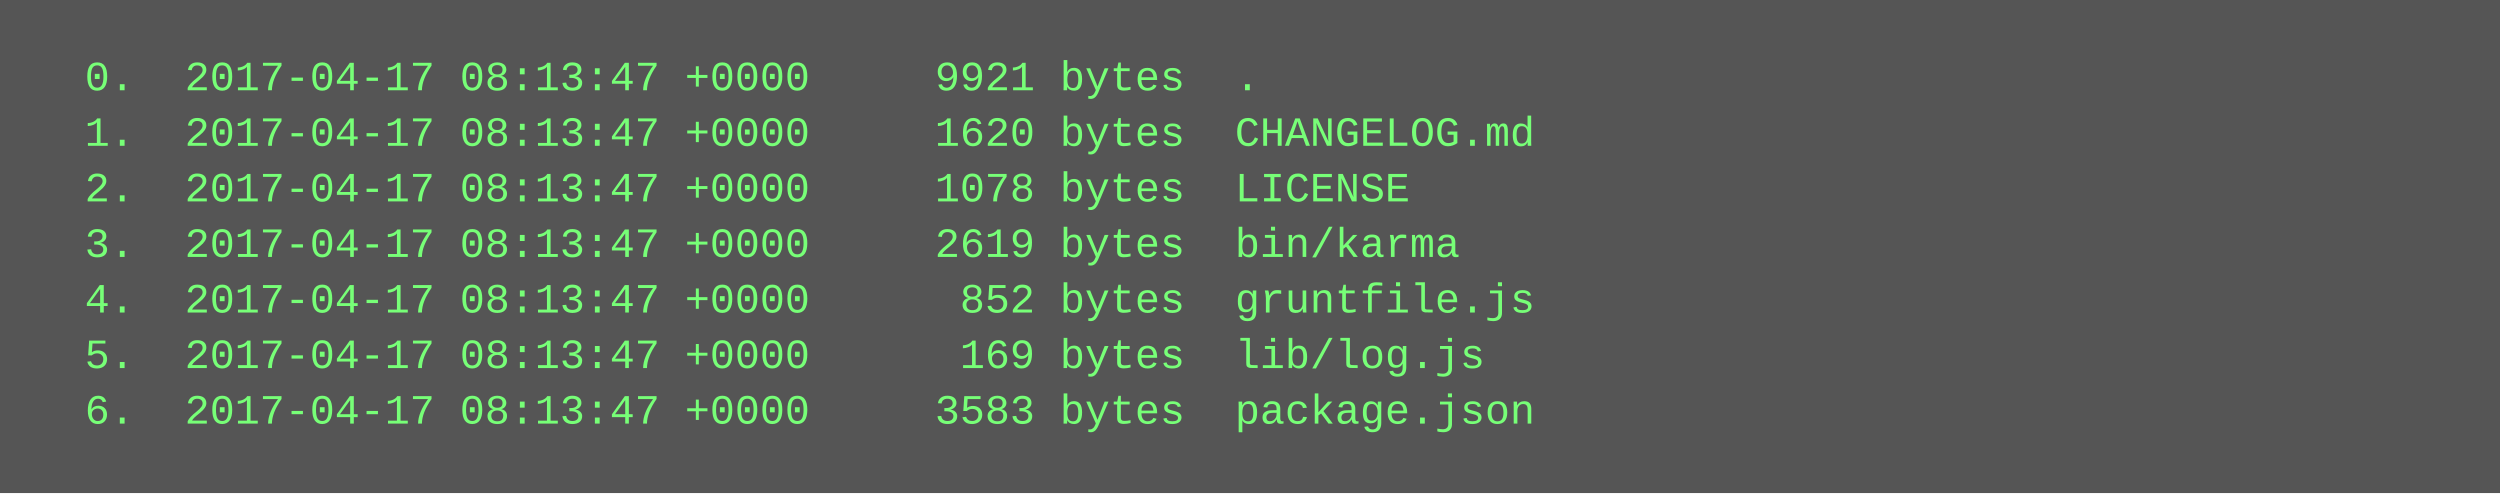
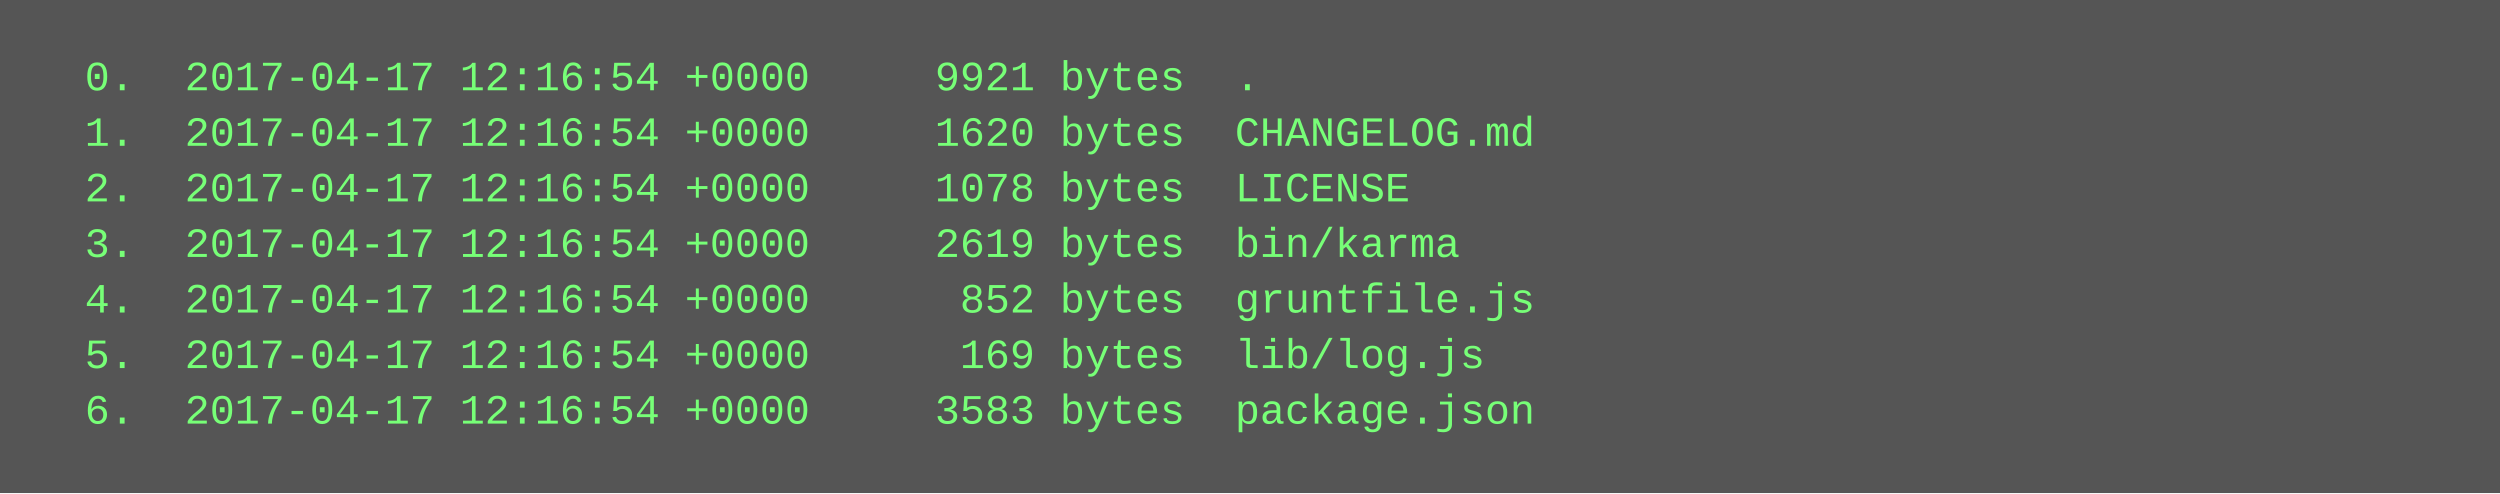
<svg xmlns="http://www.w3.org/2000/svg" height="142" width="720">
  <rect height="142" fill="#555" width="720" />
  <text fill="#7f7" font-family="Courier New" font-size="12" xml:space="preserve">
-     <tspan x="10" y="26">  0.  2017-04-17 08:13:47 +0000     9921 bytes  .</tspan>
-     <tspan x="10" y="42">  1.  2017-04-17 08:13:47 +0000     1620 bytes  CHANGELOG.md</tspan>
-     <tspan x="10" y="58">  2.  2017-04-17 08:13:47 +0000     1078 bytes  LICENSE</tspan>
-     <tspan x="10" y="74">  3.  2017-04-17 08:13:47 +0000     2619 bytes  bin/karma</tspan>
-     <tspan x="10" y="90">  4.  2017-04-17 08:13:47 +0000      852 bytes  gruntfile.js</tspan>
-     <tspan x="10" y="106">  5.  2017-04-17 08:13:47 +0000      169 bytes  lib/log.js</tspan>
-     <tspan x="10" y="122">  6.  2017-04-17 08:13:47 +0000     3583 bytes  package.json</tspan>
+     <tspan x="10" y="26">  0.  2017-04-17 12:16:54 +0000     9921 bytes  .</tspan>
+     <tspan x="10" y="42">  1.  2017-04-17 12:16:54 +0000     1620 bytes  CHANGELOG.md</tspan>
+     <tspan x="10" y="58">  2.  2017-04-17 12:16:54 +0000     1078 bytes  LICENSE</tspan>
+     <tspan x="10" y="74">  3.  2017-04-17 12:16:54 +0000     2619 bytes  bin/karma</tspan>
+     <tspan x="10" y="90">  4.  2017-04-17 12:16:54 +0000      852 bytes  gruntfile.js</tspan>
+     <tspan x="10" y="106">  5.  2017-04-17 12:16:54 +0000      169 bytes  lib/log.js</tspan>
+     <tspan x="10" y="122">  6.  2017-04-17 12:16:54 +0000     3583 bytes  package.json</tspan>
  </text>
</svg>
